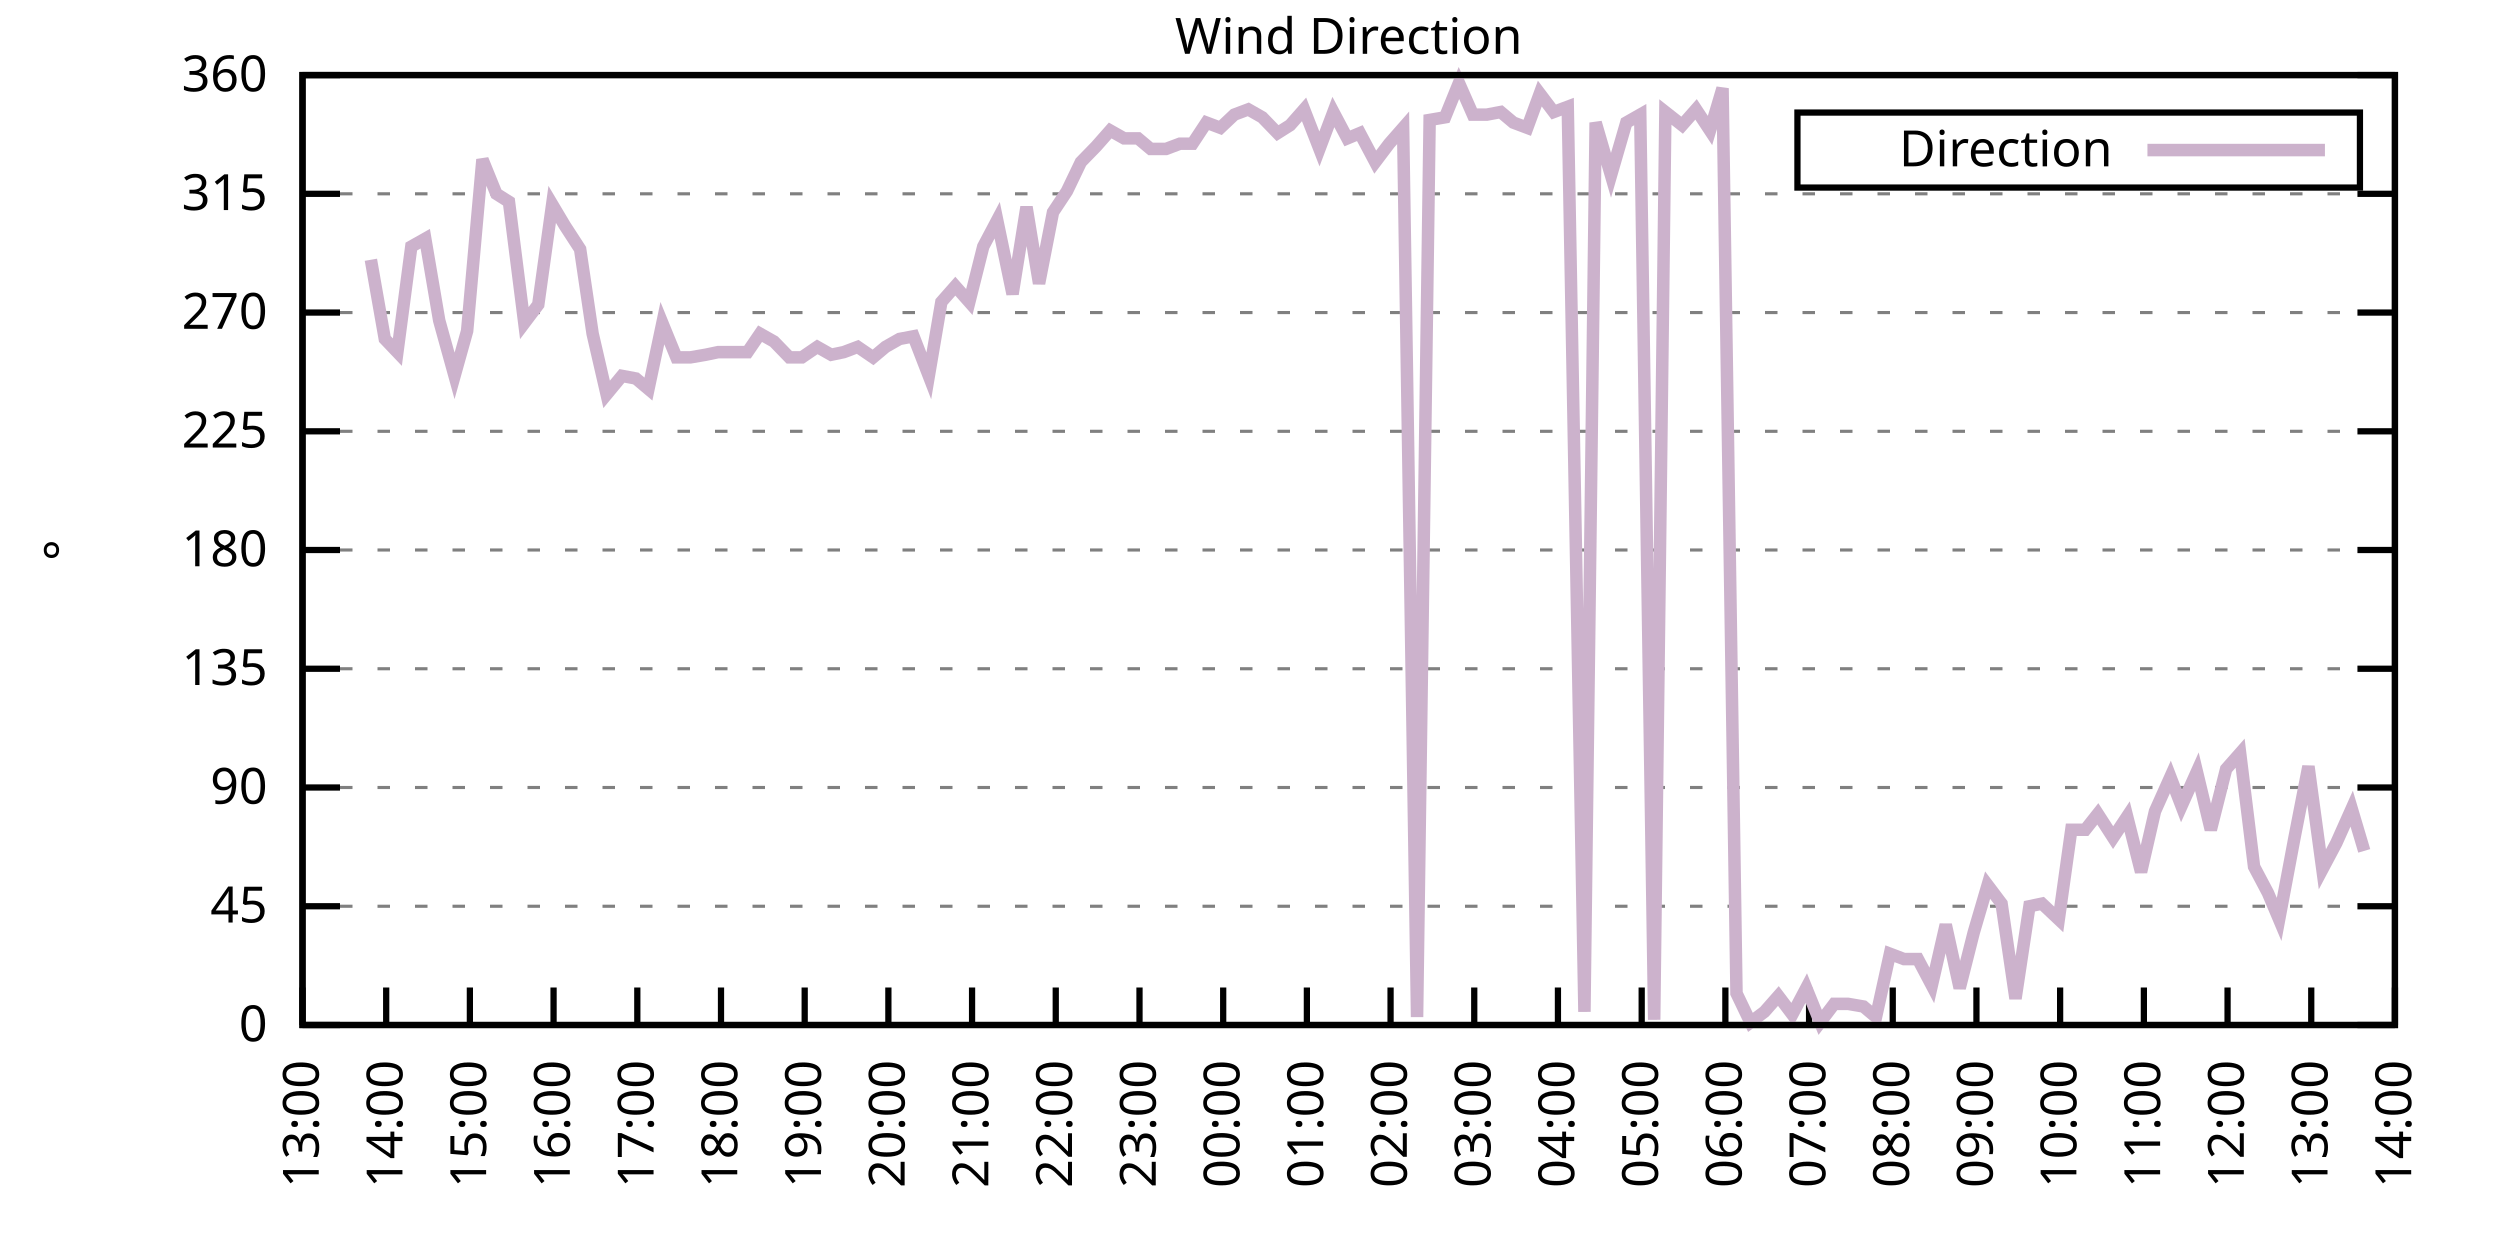
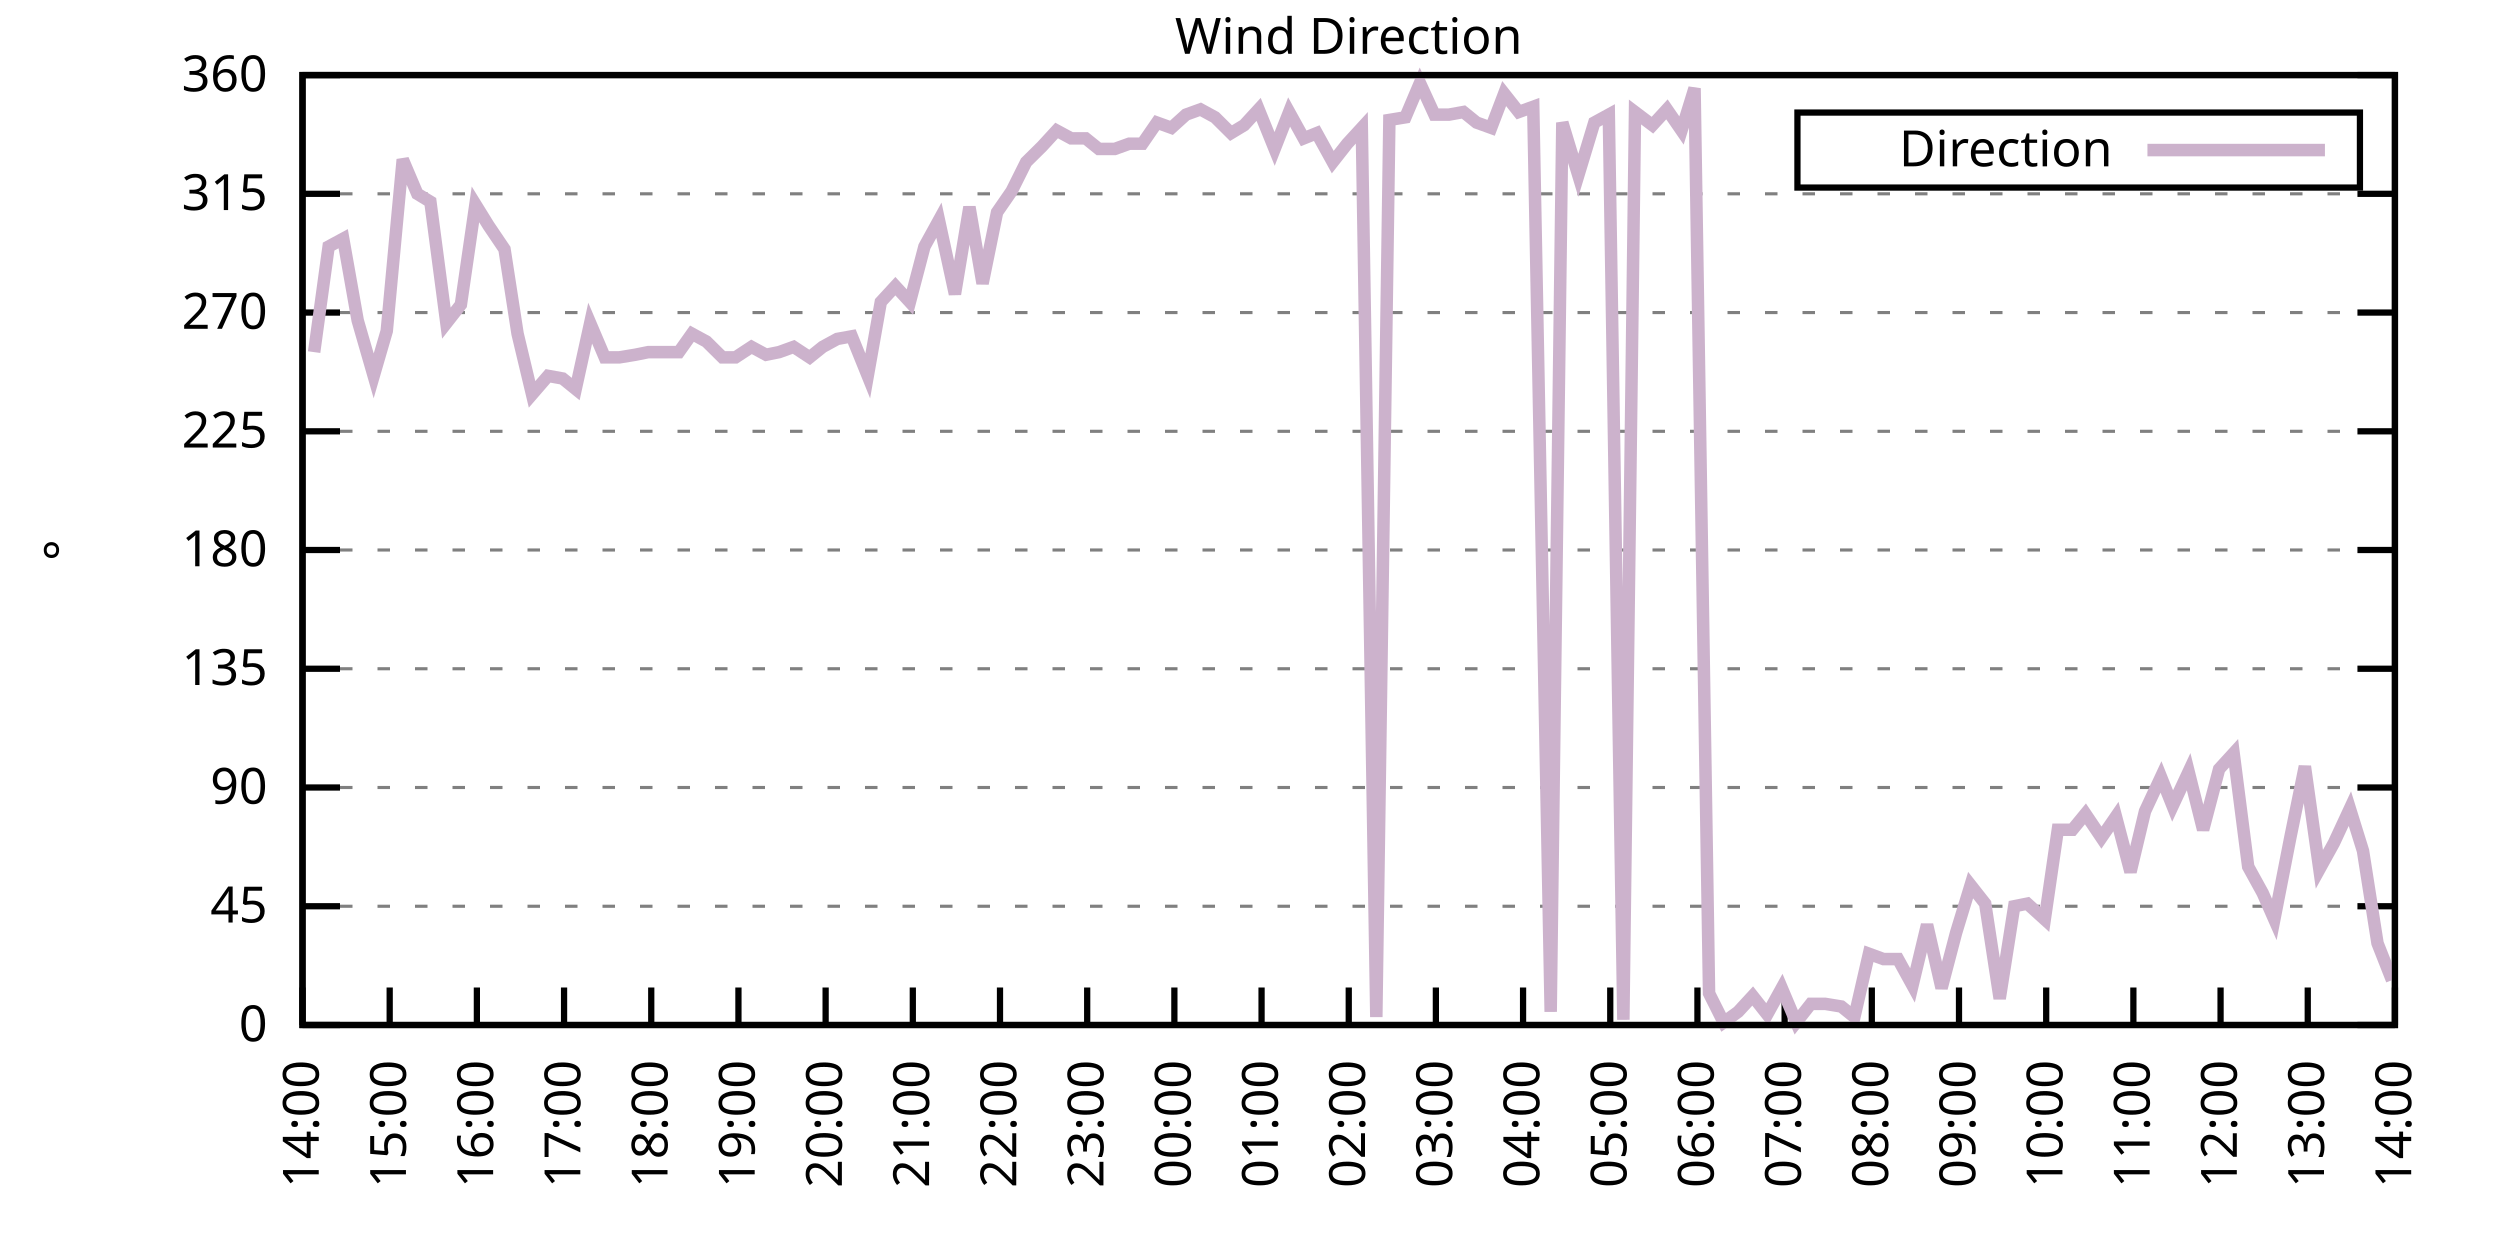
<svg xmlns="http://www.w3.org/2000/svg" xmlns:xlink="http://www.w3.org/1999/xlink" width="400" height="200" viewBox="0 0 400 200">
  <g id="gnuplot_canvas">
    <rect x="0" y="0" width="400" height="200" fill="none" />
    <defs>
      <circle id="gpDot" r="0.5" stroke-width="0.5" stroke="currentColor" />
      <path id="gpPt0" stroke-width="0.333" stroke="currentColor" d="M-1,0 h2 M0,-1 v2" />
      <path id="gpPt1" stroke-width="0.333" stroke="currentColor" d="M-1,-1 L1,1 M1,-1 L-1,1" />
      <path id="gpPt2" stroke-width="0.333" stroke="currentColor" d="M-1,0 L1,0 M0,-1 L0,1 M-1,-1 L1,1 M-1,1 L1,-1" />
      <rect id="gpPt3" stroke-width="0.333" stroke="currentColor" x="-1" y="-1" width="2" height="2" />
      <rect id="gpPt4" stroke-width="0.333" stroke="currentColor" fill="currentColor" x="-1" y="-1" width="2" height="2" />
      <circle id="gpPt5" stroke-width="0.333" stroke="currentColor" cx="0" cy="0" r="1" />
      <use xlink:href="#gpPt5" id="gpPt6" fill="currentColor" stroke="none" />
      <path id="gpPt7" stroke-width="0.333" stroke="currentColor" d="M0,-1.33 L-1.33,0.67 L1.33,0.67 z" />
      <use xlink:href="#gpPt7" id="gpPt8" fill="currentColor" stroke="none" />
      <use xlink:href="#gpPt7" id="gpPt9" stroke="currentColor" transform="rotate(180)" />
      <use xlink:href="#gpPt9" id="gpPt10" fill="currentColor" stroke="none" />
      <use xlink:href="#gpPt3" id="gpPt11" stroke="currentColor" transform="rotate(45)" />
      <use xlink:href="#gpPt11" id="gpPt12" fill="currentColor" stroke="none" />
      <path id="gpPt13" stroke-width="0.333" stroke="currentColor" d="M0,1.330 L1.265,0.411 L0.782,-1.067 L-0.782,-1.076 L-1.265,0.411 z" />
      <use xlink:href="#gpPt13" id="gpPt14" fill="currentColor" stroke="none" />
      <filter id="textbox" filterUnits="objectBoundingBox" x="0" y="0" height="1" width="1">
        <feFlood flood-color="white" flood-opacity="1" result="bgnd" />
        <feComposite in="SourceGraphic" in2="bgnd" operator="atop" />
      </filter>
      <filter id="greybox" filterUnits="objectBoundingBox" x="0" y="0" height="1" width="1">
        <feFlood flood-color="lightgrey" flood-opacity="1" result="grey" />
        <feComposite in="SourceGraphic" in2="grey" operator="atop" />
      </filter>
    </defs>
    <g fill="none" color="white" stroke="currentColor" stroke-width="1.00" stroke-linecap="butt" stroke-linejoin="miter">
</g>
    <g fill="none" color="black" stroke="currentColor" stroke-width="1.00" stroke-linecap="butt" stroke-linejoin="miter">
      <g stroke="none" shape-rendering="crispEdges">
        <polygon fill="rgb(255, 255, 255)" points="48.40,164.00 383.18,164.00 383.18,12.02 48.40,12.02 " />
      </g>
    </g>
    <g fill="none" color="black" stroke="currentColor" stroke-width="1.00" stroke-linecap="butt" stroke-linejoin="miter">
</g>
    <g fill="none" color="black" stroke="black" stroke-width="0.50" stroke-linecap="butt" stroke-linejoin="miter">
</g>
    <g fill="none" color="gray" stroke="currentColor" stroke-width="0.50" stroke-linecap="butt" stroke-linejoin="miter">
      <path stroke="gray" stroke-dasharray="2,4" class="gridline" d="M48.40,164.00 L383.19,164.00  " />
    </g>
    <g fill="none" color="gray" stroke="gray" stroke-width="1.00" stroke-linecap="butt" stroke-linejoin="miter">
</g>
    <g fill="none" color="black" stroke="currentColor" stroke-width="1.00" stroke-linecap="butt" stroke-linejoin="miter">
      <path stroke="black" d="M48.40,164.00 L54.40,164.00 M383.19,164.00 L377.19,164.00  " />
      <g transform="translate(42.80,166.60)" stroke="none" fill="black" font-family="Sans" font-size="8.00" text-anchor="end">
        <text>
          <tspan font-family="Sans"> 0</tspan>
        </text>
      </g>
    </g>
    <g fill="none" color="black" stroke="currentColor" stroke-width="1.00" stroke-linecap="butt" stroke-linejoin="miter">
</g>
    <g fill="none" color="black" stroke="black" stroke-width="0.50" stroke-linecap="butt" stroke-linejoin="miter">
</g>
    <g fill="none" color="gray" stroke="currentColor" stroke-width="0.50" stroke-linecap="butt" stroke-linejoin="miter">
      <path stroke="gray" stroke-dasharray="2,4" class="gridline" d="M48.40,145.00 L383.19,145.00  " />
    </g>
    <g fill="none" color="gray" stroke="gray" stroke-width="1.00" stroke-linecap="butt" stroke-linejoin="miter">
</g>
    <g fill="none" color="black" stroke="currentColor" stroke-width="1.00" stroke-linecap="butt" stroke-linejoin="miter">
      <path stroke="black" d="M48.40,145.00 L54.40,145.00 M383.19,145.00 L377.19,145.00  " />
      <g transform="translate(42.80,147.60)" stroke="none" fill="black" font-family="Sans" font-size="8.00" text-anchor="end">
        <text>
          <tspan font-family="Sans"> 45</tspan>
        </text>
      </g>
    </g>
    <g fill="none" color="black" stroke="currentColor" stroke-width="1.00" stroke-linecap="butt" stroke-linejoin="miter">
</g>
    <g fill="none" color="black" stroke="black" stroke-width="0.50" stroke-linecap="butt" stroke-linejoin="miter">
</g>
    <g fill="none" color="gray" stroke="currentColor" stroke-width="0.50" stroke-linecap="butt" stroke-linejoin="miter">
      <path stroke="gray" stroke-dasharray="2,4" class="gridline" d="M48.40,126.00 L383.19,126.00  " />
    </g>
    <g fill="none" color="gray" stroke="gray" stroke-width="1.00" stroke-linecap="butt" stroke-linejoin="miter">
</g>
    <g fill="none" color="black" stroke="currentColor" stroke-width="1.00" stroke-linecap="butt" stroke-linejoin="miter">
      <path stroke="black" d="M48.40,126.00 L54.40,126.00 M383.19,126.00 L377.19,126.00  " />
      <g transform="translate(42.80,128.60)" stroke="none" fill="black" font-family="Sans" font-size="8.00" text-anchor="end">
        <text>
          <tspan font-family="Sans"> 90</tspan>
        </text>
      </g>
    </g>
    <g fill="none" color="black" stroke="currentColor" stroke-width="1.00" stroke-linecap="butt" stroke-linejoin="miter">
</g>
    <g fill="none" color="black" stroke="black" stroke-width="0.50" stroke-linecap="butt" stroke-linejoin="miter">
</g>
    <g fill="none" color="gray" stroke="currentColor" stroke-width="0.50" stroke-linecap="butt" stroke-linejoin="miter">
      <path stroke="gray" stroke-dasharray="2,4" class="gridline" d="M48.40,107.00 L383.19,107.00  " />
    </g>
    <g fill="none" color="gray" stroke="gray" stroke-width="1.00" stroke-linecap="butt" stroke-linejoin="miter">
</g>
    <g fill="none" color="black" stroke="currentColor" stroke-width="1.00" stroke-linecap="butt" stroke-linejoin="miter">
      <path stroke="black" d="M48.40,107.00 L54.40,107.00 M383.19,107.00 L377.19,107.00  " />
      <g transform="translate(42.80,109.60)" stroke="none" fill="black" font-family="Sans" font-size="8.00" text-anchor="end">
        <text>
          <tspan font-family="Sans"> 135</tspan>
        </text>
      </g>
    </g>
    <g fill="none" color="black" stroke="currentColor" stroke-width="1.00" stroke-linecap="butt" stroke-linejoin="miter">
</g>
    <g fill="none" color="black" stroke="black" stroke-width="0.50" stroke-linecap="butt" stroke-linejoin="miter">
</g>
    <g fill="none" color="gray" stroke="currentColor" stroke-width="0.50" stroke-linecap="butt" stroke-linejoin="miter">
      <path stroke="gray" stroke-dasharray="2,4" class="gridline" d="M48.40,88.00 L383.19,88.00  " />
    </g>
    <g fill="none" color="gray" stroke="gray" stroke-width="1.00" stroke-linecap="butt" stroke-linejoin="miter">
</g>
    <g fill="none" color="black" stroke="currentColor" stroke-width="1.00" stroke-linecap="butt" stroke-linejoin="miter">
      <path stroke="black" d="M48.40,88.00 L54.40,88.00 M383.19,88.00 L377.19,88.00  " />
      <g transform="translate(42.80,90.60)" stroke="none" fill="black" font-family="Sans" font-size="8.00" text-anchor="end">
        <text>
          <tspan font-family="Sans"> 180</tspan>
        </text>
      </g>
    </g>
    <g fill="none" color="black" stroke="currentColor" stroke-width="1.00" stroke-linecap="butt" stroke-linejoin="miter">
</g>
    <g fill="none" color="black" stroke="black" stroke-width="0.50" stroke-linecap="butt" stroke-linejoin="miter">
</g>
    <g fill="none" color="gray" stroke="currentColor" stroke-width="0.50" stroke-linecap="butt" stroke-linejoin="miter">
      <path stroke="gray" stroke-dasharray="2,4" class="gridline" d="M48.40,69.01 L383.19,69.01  " />
    </g>
    <g fill="none" color="gray" stroke="gray" stroke-width="1.00" stroke-linecap="butt" stroke-linejoin="miter">
</g>
    <g fill="none" color="black" stroke="currentColor" stroke-width="1.00" stroke-linecap="butt" stroke-linejoin="miter">
      <path stroke="black" d="M48.40,69.01 L54.40,69.01 M383.19,69.01 L377.19,69.01  " />
      <g transform="translate(42.80,71.61)" stroke="none" fill="black" font-family="Sans" font-size="8.00" text-anchor="end">
        <text>
          <tspan font-family="Sans"> 225</tspan>
        </text>
      </g>
    </g>
    <g fill="none" color="black" stroke="currentColor" stroke-width="1.00" stroke-linecap="butt" stroke-linejoin="miter">
</g>
    <g fill="none" color="black" stroke="black" stroke-width="0.50" stroke-linecap="butt" stroke-linejoin="miter">
</g>
    <g fill="none" color="gray" stroke="currentColor" stroke-width="0.50" stroke-linecap="butt" stroke-linejoin="miter">
      <path stroke="gray" stroke-dasharray="2,4" class="gridline" d="M48.40,50.01 L383.19,50.01  " />
    </g>
    <g fill="none" color="gray" stroke="gray" stroke-width="1.00" stroke-linecap="butt" stroke-linejoin="miter">
</g>
    <g fill="none" color="black" stroke="currentColor" stroke-width="1.00" stroke-linecap="butt" stroke-linejoin="miter">
      <path stroke="black" d="M48.40,50.01 L54.40,50.01 M383.19,50.01 L377.19,50.01  " />
      <g transform="translate(42.80,52.61)" stroke="none" fill="black" font-family="Sans" font-size="8.00" text-anchor="end">
        <text>
          <tspan font-family="Sans"> 270</tspan>
        </text>
      </g>
    </g>
    <g fill="none" color="black" stroke="currentColor" stroke-width="1.00" stroke-linecap="butt" stroke-linejoin="miter">
</g>
    <g fill="none" color="black" stroke="black" stroke-width="0.50" stroke-linecap="butt" stroke-linejoin="miter">
</g>
    <g fill="none" color="gray" stroke="currentColor" stroke-width="0.50" stroke-linecap="butt" stroke-linejoin="miter">
      <path stroke="gray" stroke-dasharray="2,4" class="gridline" d="M48.40,31.01 L383.19,31.01  " />
    </g>
    <g fill="none" color="gray" stroke="gray" stroke-width="1.00" stroke-linecap="butt" stroke-linejoin="miter">
</g>
    <g fill="none" color="black" stroke="currentColor" stroke-width="1.00" stroke-linecap="butt" stroke-linejoin="miter">
      <path stroke="black" d="M48.40,31.01 L54.40,31.01 M383.19,31.01 L377.19,31.01  " />
      <g transform="translate(42.80,33.61)" stroke="none" fill="black" font-family="Sans" font-size="8.00" text-anchor="end">
        <text>
          <tspan font-family="Sans"> 315</tspan>
        </text>
      </g>
    </g>
    <g fill="none" color="black" stroke="currentColor" stroke-width="1.00" stroke-linecap="butt" stroke-linejoin="miter">
</g>
    <g fill="none" color="black" stroke="black" stroke-width="0.50" stroke-linecap="butt" stroke-linejoin="miter">
</g>
    <g fill="none" color="gray" stroke="currentColor" stroke-width="0.50" stroke-linecap="butt" stroke-linejoin="miter">
      <path stroke="gray" stroke-dasharray="2,4" class="gridline" d="M48.40,12.01 L383.19,12.01  " />
    </g>
    <g fill="none" color="gray" stroke="gray" stroke-width="1.00" stroke-linecap="butt" stroke-linejoin="miter">
</g>
    <g fill="none" color="black" stroke="currentColor" stroke-width="1.00" stroke-linecap="butt" stroke-linejoin="miter">
      <path stroke="black" d="M48.40,12.01 L54.40,12.01 M383.19,12.01 L377.19,12.01  " />
      <g transform="translate(42.80,14.61)" stroke="none" fill="black" font-family="Sans" font-size="8.00" text-anchor="end">
        <text>
          <tspan font-family="Sans"> 360</tspan>
        </text>
      </g>
    </g>
    <g fill="none" color="black" stroke="currentColor" stroke-width="1.00" stroke-linecap="butt" stroke-linejoin="miter">
      <path stroke="black" d="M48.40,164.00 L48.40,158.00  " />
      <g transform="translate(51.00,169.60) rotate(270.00)" stroke="none" fill="black" font-family="Sans" font-size="8.00" text-anchor="end">
        <text>
-           <tspan font-family="Sans">13:00</tspan>
-         </text>
-       </g>
-     </g>
-     <g fill="none" color="black" stroke="currentColor" stroke-width="1.00" stroke-linecap="butt" stroke-linejoin="miter">
-       <path stroke="black" d="M61.79,164.00 L61.79,158.00  " />
-       <g transform="translate(64.39,169.60) rotate(270.00)" stroke="none" fill="black" font-family="Sans" font-size="8.00" text-anchor="end">
-         <text>
          <tspan font-family="Sans">14:00</tspan>
        </text>
      </g>
    </g>
    <g fill="none" color="black" stroke="currentColor" stroke-width="1.00" stroke-linecap="butt" stroke-linejoin="miter">
-       <path stroke="black" d="M75.18,164.00 L75.18,158.00  " />
-       <g transform="translate(77.78,169.60) rotate(270.00)" stroke="none" fill="black" font-family="Sans" font-size="8.00" text-anchor="end">
+       <path stroke="black" d="M62.35,164.00 L62.35,158.00  " />
+       <g transform="translate(64.95,169.60) rotate(270.00)" stroke="none" fill="black" font-family="Sans" font-size="8.00" text-anchor="end">
        <text>
          <tspan font-family="Sans">15:00</tspan>
        </text>
      </g>
    </g>
    <g fill="none" color="black" stroke="currentColor" stroke-width="1.00" stroke-linecap="butt" stroke-linejoin="miter">
-       <path stroke="black" d="M88.57,164.00 L88.57,158.00  " />
-       <g transform="translate(91.17,169.60) rotate(270.00)" stroke="none" fill="black" font-family="Sans" font-size="8.00" text-anchor="end">
+       <path stroke="black" d="M76.30,164.00 L76.30,158.00  " />
+       <g transform="translate(78.90,169.60) rotate(270.00)" stroke="none" fill="black" font-family="Sans" font-size="8.00" text-anchor="end">
        <text>
          <tspan font-family="Sans">16:00</tspan>
        </text>
      </g>
    </g>
    <g fill="none" color="black" stroke="currentColor" stroke-width="1.00" stroke-linecap="butt" stroke-linejoin="miter">
-       <path stroke="black" d="M101.97,164.00 L101.97,158.00  " />
-       <g transform="translate(104.57,169.60) rotate(270.00)" stroke="none" fill="black" font-family="Sans" font-size="8.00" text-anchor="end">
+       <path stroke="black" d="M90.25,164.00 L90.25,158.00  " />
+       <g transform="translate(92.85,169.60) rotate(270.00)" stroke="none" fill="black" font-family="Sans" font-size="8.00" text-anchor="end">
        <text>
          <tspan font-family="Sans">17:00</tspan>
        </text>
      </g>
    </g>
    <g fill="none" color="black" stroke="currentColor" stroke-width="1.00" stroke-linecap="butt" stroke-linejoin="miter">
-       <path stroke="black" d="M115.36,164.00 L115.36,158.00  " />
-       <g transform="translate(117.96,169.60) rotate(270.00)" stroke="none" fill="black" font-family="Sans" font-size="8.00" text-anchor="end">
+       <path stroke="black" d="M104.20,164.00 L104.20,158.00  " />
+       <g transform="translate(106.80,169.60) rotate(270.00)" stroke="none" fill="black" font-family="Sans" font-size="8.00" text-anchor="end">
        <text>
          <tspan font-family="Sans">18:00</tspan>
        </text>
      </g>
    </g>
    <g fill="none" color="black" stroke="currentColor" stroke-width="1.00" stroke-linecap="butt" stroke-linejoin="miter">
-       <path stroke="black" d="M128.75,164.00 L128.75,158.00  " />
-       <g transform="translate(131.35,169.60) rotate(270.00)" stroke="none" fill="black" font-family="Sans" font-size="8.00" text-anchor="end">
+       <path stroke="black" d="M118.15,164.00 L118.15,158.00  " />
+       <g transform="translate(120.75,169.60) rotate(270.00)" stroke="none" fill="black" font-family="Sans" font-size="8.00" text-anchor="end">
        <text>
          <tspan font-family="Sans">19:00</tspan>
        </text>
      </g>
    </g>
    <g fill="none" color="black" stroke="currentColor" stroke-width="1.00" stroke-linecap="butt" stroke-linejoin="miter">
-       <path stroke="black" d="M142.14,164.00 L142.14,158.00  " />
-       <g transform="translate(144.74,169.60) rotate(270.00)" stroke="none" fill="black" font-family="Sans" font-size="8.00" text-anchor="end">
+       <path stroke="black" d="M132.10,164.00 L132.10,158.00  " />
+       <g transform="translate(134.70,169.60) rotate(270.00)" stroke="none" fill="black" font-family="Sans" font-size="8.00" text-anchor="end">
        <text>
          <tspan font-family="Sans">20:00</tspan>
        </text>
      </g>
    </g>
    <g fill="none" color="black" stroke="currentColor" stroke-width="1.00" stroke-linecap="butt" stroke-linejoin="miter">
-       <path stroke="black" d="M155.53,164.00 L155.53,158.00  " />
-       <g transform="translate(158.13,169.60) rotate(270.00)" stroke="none" fill="black" font-family="Sans" font-size="8.00" text-anchor="end">
+       <path stroke="black" d="M146.05,164.00 L146.05,158.00  " />
+       <g transform="translate(148.65,169.60) rotate(270.00)" stroke="none" fill="black" font-family="Sans" font-size="8.00" text-anchor="end">
        <text>
          <tspan font-family="Sans">21:00</tspan>
        </text>
      </g>
    </g>
    <g fill="none" color="black" stroke="currentColor" stroke-width="1.00" stroke-linecap="butt" stroke-linejoin="miter">
-       <path stroke="black" d="M168.92,164.00 L168.92,158.00  " />
-       <g transform="translate(171.52,169.60) rotate(270.00)" stroke="none" fill="black" font-family="Sans" font-size="8.00" text-anchor="end">
+       <path stroke="black" d="M160.00,164.00 L160.00,158.00  " />
+       <g transform="translate(162.60,169.60) rotate(270.00)" stroke="none" fill="black" font-family="Sans" font-size="8.00" text-anchor="end">
        <text>
          <tspan font-family="Sans">22:00</tspan>
        </text>
      </g>
    </g>
    <g fill="none" color="black" stroke="currentColor" stroke-width="1.00" stroke-linecap="butt" stroke-linejoin="miter">
-       <path stroke="black" d="M182.32,164.00 L182.32,158.00  " />
-       <g transform="translate(184.92,169.60) rotate(270.00)" stroke="none" fill="black" font-family="Sans" font-size="8.00" text-anchor="end">
+       <path stroke="black" d="M173.95,164.00 L173.95,158.00  " />
+       <g transform="translate(176.55,169.60) rotate(270.00)" stroke="none" fill="black" font-family="Sans" font-size="8.00" text-anchor="end">
        <text>
          <tspan font-family="Sans">23:00</tspan>
        </text>
      </g>
    </g>
    <g fill="none" color="black" stroke="currentColor" stroke-width="1.00" stroke-linecap="butt" stroke-linejoin="miter">
-       <path stroke="black" d="M195.71,164.00 L195.71,158.00  " />
-       <g transform="translate(198.31,169.60) rotate(270.00)" stroke="none" fill="black" font-family="Sans" font-size="8.00" text-anchor="end">
+       <path stroke="black" d="M187.90,164.00 L187.90,158.00  " />
+       <g transform="translate(190.50,169.60) rotate(270.00)" stroke="none" fill="black" font-family="Sans" font-size="8.00" text-anchor="end">
        <text>
          <tspan font-family="Sans">00:00</tspan>
        </text>
      </g>
    </g>
    <g fill="none" color="black" stroke="currentColor" stroke-width="1.00" stroke-linecap="butt" stroke-linejoin="miter">
-       <path stroke="black" d="M209.10,164.00 L209.10,158.00  " />
-       <g transform="translate(211.70,169.60) rotate(270.00)" stroke="none" fill="black" font-family="Sans" font-size="8.00" text-anchor="end">
+       <path stroke="black" d="M201.85,164.00 L201.85,158.00  " />
+       <g transform="translate(204.45,169.60) rotate(270.00)" stroke="none" fill="black" font-family="Sans" font-size="8.00" text-anchor="end">
        <text>
          <tspan font-family="Sans">01:00</tspan>
        </text>
      </g>
    </g>
    <g fill="none" color="black" stroke="currentColor" stroke-width="1.00" stroke-linecap="butt" stroke-linejoin="miter">
-       <path stroke="black" d="M222.49,164.00 L222.49,158.00  " />
-       <g transform="translate(225.09,169.60) rotate(270.00)" stroke="none" fill="black" font-family="Sans" font-size="8.00" text-anchor="end">
+       <path stroke="black" d="M215.80,164.00 L215.80,158.00  " />
+       <g transform="translate(218.40,169.60) rotate(270.00)" stroke="none" fill="black" font-family="Sans" font-size="8.00" text-anchor="end">
        <text>
          <tspan font-family="Sans">02:00</tspan>
        </text>
      </g>
    </g>
    <g fill="none" color="black" stroke="currentColor" stroke-width="1.00" stroke-linecap="butt" stroke-linejoin="miter">
-       <path stroke="black" d="M235.88,164.00 L235.88,158.00  " />
-       <g transform="translate(238.48,169.60) rotate(270.00)" stroke="none" fill="black" font-family="Sans" font-size="8.00" text-anchor="end">
+       <path stroke="black" d="M229.74,164.00 L229.74,158.00  " />
+       <g transform="translate(232.34,169.60) rotate(270.00)" stroke="none" fill="black" font-family="Sans" font-size="8.00" text-anchor="end">
        <text>
          <tspan font-family="Sans">03:00</tspan>
        </text>
      </g>
    </g>
    <g fill="none" color="black" stroke="currentColor" stroke-width="1.00" stroke-linecap="butt" stroke-linejoin="miter">
-       <path stroke="black" d="M249.27,164.00 L249.27,158.00  " />
-       <g transform="translate(251.87,169.60) rotate(270.00)" stroke="none" fill="black" font-family="Sans" font-size="8.00" text-anchor="end">
+       <path stroke="black" d="M243.69,164.00 L243.69,158.00  " />
+       <g transform="translate(246.29,169.60) rotate(270.00)" stroke="none" fill="black" font-family="Sans" font-size="8.00" text-anchor="end">
        <text>
          <tspan font-family="Sans">04:00</tspan>
        </text>
      </g>
    </g>
    <g fill="none" color="black" stroke="currentColor" stroke-width="1.00" stroke-linecap="butt" stroke-linejoin="miter">
-       <path stroke="black" d="M262.67,164.00 L262.67,158.00  " />
-       <g transform="translate(265.27,169.60) rotate(270.00)" stroke="none" fill="black" font-family="Sans" font-size="8.00" text-anchor="end">
+       <path stroke="black" d="M257.64,164.00 L257.64,158.00  " />
+       <g transform="translate(260.24,169.60) rotate(270.00)" stroke="none" fill="black" font-family="Sans" font-size="8.00" text-anchor="end">
        <text>
          <tspan font-family="Sans">05:00</tspan>
        </text>
      </g>
    </g>
    <g fill="none" color="black" stroke="currentColor" stroke-width="1.00" stroke-linecap="butt" stroke-linejoin="miter">
-       <path stroke="black" d="M276.06,164.00 L276.06,158.00  " />
-       <g transform="translate(278.66,169.60) rotate(270.00)" stroke="none" fill="black" font-family="Sans" font-size="8.00" text-anchor="end">
+       <path stroke="black" d="M271.59,164.00 L271.59,158.00  " />
+       <g transform="translate(274.19,169.60) rotate(270.00)" stroke="none" fill="black" font-family="Sans" font-size="8.00" text-anchor="end">
        <text>
          <tspan font-family="Sans">06:00</tspan>
        </text>
      </g>
    </g>
    <g fill="none" color="black" stroke="currentColor" stroke-width="1.00" stroke-linecap="butt" stroke-linejoin="miter">
-       <path stroke="black" d="M289.45,164.00 L289.45,158.00  " />
-       <g transform="translate(292.05,169.60) rotate(270.00)" stroke="none" fill="black" font-family="Sans" font-size="8.00" text-anchor="end">
+       <path stroke="black" d="M285.54,164.00 L285.54,158.00  " />
+       <g transform="translate(288.14,169.60) rotate(270.00)" stroke="none" fill="black" font-family="Sans" font-size="8.00" text-anchor="end">
        <text>
          <tspan font-family="Sans">07:00</tspan>
        </text>
      </g>
    </g>
    <g fill="none" color="black" stroke="currentColor" stroke-width="1.00" stroke-linecap="butt" stroke-linejoin="miter">
-       <path stroke="black" d="M302.84,164.00 L302.84,158.00  " />
-       <g transform="translate(305.44,169.60) rotate(270.00)" stroke="none" fill="black" font-family="Sans" font-size="8.00" text-anchor="end">
+       <path stroke="black" d="M299.49,164.00 L299.49,158.00  " />
+       <g transform="translate(302.09,169.60) rotate(270.00)" stroke="none" fill="black" font-family="Sans" font-size="8.00" text-anchor="end">
        <text>
          <tspan font-family="Sans">08:00</tspan>
        </text>
      </g>
    </g>
    <g fill="none" color="black" stroke="currentColor" stroke-width="1.00" stroke-linecap="butt" stroke-linejoin="miter">
-       <path stroke="black" d="M316.23,164.00 L316.23,158.00  " />
-       <g transform="translate(318.83,169.60) rotate(270.00)" stroke="none" fill="black" font-family="Sans" font-size="8.00" text-anchor="end">
+       <path stroke="black" d="M313.44,164.00 L313.44,158.00  " />
+       <g transform="translate(316.04,169.60) rotate(270.00)" stroke="none" fill="black" font-family="Sans" font-size="8.00" text-anchor="end">
        <text>
          <tspan font-family="Sans">09:00</tspan>
        </text>
      </g>
    </g>
    <g fill="none" color="black" stroke="currentColor" stroke-width="1.00" stroke-linecap="butt" stroke-linejoin="miter">
-       <path stroke="black" d="M329.62,164.00 L329.62,158.00  " />
-       <g transform="translate(332.22,169.60) rotate(270.00)" stroke="none" fill="black" font-family="Sans" font-size="8.00" text-anchor="end">
+       <path stroke="black" d="M327.39,164.00 L327.39,158.00  " />
+       <g transform="translate(329.99,169.60) rotate(270.00)" stroke="none" fill="black" font-family="Sans" font-size="8.00" text-anchor="end">
        <text>
          <tspan font-family="Sans">10:00</tspan>
        </text>
      </g>
    </g>
    <g fill="none" color="black" stroke="currentColor" stroke-width="1.00" stroke-linecap="butt" stroke-linejoin="miter">
-       <path stroke="black" d="M343.02,164.00 L343.02,158.00  " />
-       <g transform="translate(345.62,169.60) rotate(270.00)" stroke="none" fill="black" font-family="Sans" font-size="8.00" text-anchor="end">
+       <path stroke="black" d="M341.34,164.00 L341.34,158.00  " />
+       <g transform="translate(343.94,169.60) rotate(270.00)" stroke="none" fill="black" font-family="Sans" font-size="8.00" text-anchor="end">
        <text>
          <tspan font-family="Sans">11:00</tspan>
        </text>
      </g>
    </g>
    <g fill="none" color="black" stroke="currentColor" stroke-width="1.00" stroke-linecap="butt" stroke-linejoin="miter">
-       <path stroke="black" d="M356.41,164.00 L356.41,158.00  " />
-       <g transform="translate(359.01,169.60) rotate(270.00)" stroke="none" fill="black" font-family="Sans" font-size="8.00" text-anchor="end">
+       <path stroke="black" d="M355.29,164.00 L355.29,158.00  " />
+       <g transform="translate(357.89,169.60) rotate(270.00)" stroke="none" fill="black" font-family="Sans" font-size="8.00" text-anchor="end">
        <text>
          <tspan font-family="Sans">12:00</tspan>
        </text>
      </g>
    </g>
    <g fill="none" color="black" stroke="currentColor" stroke-width="1.00" stroke-linecap="butt" stroke-linejoin="miter">
-       <path stroke="black" d="M369.80,164.00 L369.80,158.00  " />
-       <g transform="translate(372.40,169.60) rotate(270.00)" stroke="none" fill="black" font-family="Sans" font-size="8.00" text-anchor="end">
+       <path stroke="black" d="M369.24,164.00 L369.24,158.00  " />
+       <g transform="translate(371.84,169.60) rotate(270.00)" stroke="none" fill="black" font-family="Sans" font-size="8.00" text-anchor="end">
        <text>
          <tspan font-family="Sans">13:00</tspan>
        </text>
      </g>
    </g>
    <g fill="none" color="black" stroke="currentColor" stroke-width="1.00" stroke-linecap="butt" stroke-linejoin="miter">
      <path stroke="black" d="M383.19,164.00 L383.19,158.00  " />
      <g transform="translate(385.79,169.60) rotate(270.00)" stroke="none" fill="black" font-family="Sans" font-size="8.00" text-anchor="end">
        <text>
          <tspan font-family="Sans">14:00</tspan>
        </text>
      </g>
    </g>
    <g fill="none" color="black" stroke="currentColor" stroke-width="1.00" stroke-linecap="butt" stroke-linejoin="miter">
</g>
    <g fill="none" color="black" stroke="currentColor" stroke-width="1.00" stroke-linecap="butt" stroke-linejoin="miter">
      <path stroke="black" d="M48.40,12.01 L48.40,164.00 L383.19,164.00 L383.19,12.01 L48.40,12.01 Z  " />
    </g>
    <g fill="none" color="black" stroke="currentColor" stroke-width="1.00" stroke-linecap="butt" stroke-linejoin="miter">
</g>
    <g fill="none" color="black" stroke="currentColor" stroke-width="1.00" stroke-linecap="butt" stroke-linejoin="miter">
      <path stroke="black" d="M287.59,30.01 L287.59,18.01 L377.59,18.01 L377.59,30.01 L287.59,30.01 Z  " />
    </g>
    <g id="Wind_direction_plot_1">
      <g fill="none" color="white" stroke="black" stroke-width="2.00" stroke-linecap="butt" stroke-linejoin="miter">
</g>
      <g fill="none" color="black" stroke="currentColor" stroke-width="2.00" stroke-linecap="butt" stroke-linejoin="miter">
        <g transform="translate(337.99,26.61)" stroke="none" fill="black" font-family="Sans" font-size="8.00" text-anchor="end">
          <text>
            <tspan font-family="Sans">Direction</tspan>
          </text>
        </g>
      </g>
      <g fill="none" color="black" stroke="currentColor" stroke-width="2.00" stroke-linecap="butt" stroke-linejoin="miter">
-         <path stroke="rgb(204, 178, 204)" d="M343.59,24.01 L371.99,24.01 M59.34,41.56 L61.57,54.23 L63.58,56.34 L65.81,39.45 L68.04,38.19 L70.27,51.27   L72.73,60.14 L74.74,52.96 L77.19,25.52 L79.42,31.01 L81.43,32.28 L83.89,51.70 L86.12,48.74 L88.35,32.70   L90.36,36.08 L92.82,39.87 L94.82,53.39 L97.06,63.10 L99.51,60.14 L101.74,60.56 L103.75,62.25 L105.98,51.70   L108.22,57.18 L110.45,57.18 L112.90,56.76 L114.91,56.34 L117.14,56.34 L119.60,56.34 L121.61,53.39 L123.84,54.65   L126.29,57.18 L128.30,57.18 L130.76,55.50 L132.99,56.76 L135.00,56.34 L137.23,55.50 L139.69,57.18 L141.69,55.50   L143.93,54.23 L146.16,53.81 L148.61,60.14 L150.62,48.32 L152.85,45.79 L155.09,48.32 L157.32,39.45 L159.55,35.23   L162.01,47.05 L164.24,33.12 L166.25,45.36 L168.48,33.96 L170.71,30.59 L172.94,25.94 L175.40,23.41 L177.63,20.88   L179.86,22.14 L182.09,22.14 L184.10,23.83 L186.56,23.83 L188.79,22.99 L190.80,22.99 L193.03,19.61 L195.26,20.45   L197.49,18.34 L199.73,17.50 L201.96,18.77 L204.41,21.30 L206.42,20.03 L208.65,17.50 L211.11,23.83 L213.34,17.92   L215.57,22.14 L217.58,21.30 L220.04,25.94 L222.27,22.99 L224.50,20.45 L226.73,162.73 L228.74,19.19 L231.20,18.77   L233.43,13.28 L235.66,18.34 L237.89,18.34 L240.12,17.92 L242.13,19.61 L244.36,20.45 L246.37,14.97 L248.60,17.92   L250.84,17.08 L253.51,161.89 L255.30,19.61 L257.76,28.05 L260.21,19.61 L262.44,18.34 L264.67,163.16 L266.46,17.92   L269.14,20.03 L271.37,17.50 L273.60,20.88 L275.61,14.12 L277.84,158.93 L280.07,163.58 L282.31,161.89 L284.54,159.36   L286.77,162.31 L289.00,158.09 L291.23,163.58 L293.47,160.62 L295.70,160.62 L298.15,161.04 L300.16,162.73 L302.39,152.60   L304.63,153.45 L306.86,153.45 L309.09,157.67 L311.32,147.96 L313.55,158.09 L315.79,149.22 L318.02,141.62 L320.25,144.58   L322.48,159.78 L324.71,145.00 L326.72,144.58 L329.40,147.11 L331.41,132.76 L333.64,132.76 L335.65,130.22 L338.10,134.02   L340.34,130.65 L342.57,139.51 L344.80,129.80 L347.26,124.31 L349.04,128.96 L351.50,123.47 L353.73,132.76 L356.18,123.05   L358.42,120.51 L360.65,138.67 L362.88,142.89 L364.66,147.11 L367.12,134.02 L369.35,122.62 L371.58,139.09 L373.82,134.87   L376.27,129.38 L378.28,136.14  " />
+         <path stroke="rgb(204, 178, 204)" d="M343.59,24.01 L371.99,24.01 M50.26,56.34 L52.58,39.45 L54.91,38.19 L57.23,51.27 L59.79,60.14 L61.88,52.96   L64.44,25.52 L66.77,31.01 L68.86,32.28 L71.42,51.70 L73.74,48.74 L76.07,32.70 L78.16,36.08 L80.72,39.87   L82.81,53.39 L85.13,63.10 L87.69,60.14 L90.02,60.56 L92.11,62.25 L94.43,51.70 L96.76,57.18 L99.08,57.18   L101.64,56.76 L103.73,56.34 L106.06,56.34 L108.62,56.34 L110.71,53.39 L113.03,54.65 L115.59,57.18 L117.68,57.18   L120.24,55.50 L122.57,56.76 L124.66,56.34 L126.98,55.50 L129.54,57.18 L131.63,55.50 L133.96,54.23 L136.28,53.81   L138.84,60.14 L140.93,48.32 L143.26,45.79 L145.58,48.32 L147.91,39.45 L150.23,35.23 L152.79,47.05 L155.11,33.12   L157.21,45.36 L159.53,33.96 L161.86,30.59 L164.18,25.94 L166.74,23.41 L169.06,20.88 L171.39,22.14 L173.71,22.14   L175.81,23.83 L178.36,23.83 L180.69,22.99 L182.78,22.99 L185.11,19.61 L187.43,20.45 L189.76,18.34 L192.08,17.50   L194.41,18.77 L196.96,21.30 L199.06,20.03 L201.38,17.50 L203.94,23.83 L206.26,17.92 L208.59,22.14 L210.68,21.30   L213.24,25.94 L215.56,22.99 L217.89,20.45 L220.21,162.73 L222.30,19.19 L224.86,18.77 L227.19,13.28 L229.51,18.34   L231.84,18.34 L234.16,17.92 L236.25,19.61 L238.58,20.45 L240.67,14.97 L243.00,17.92 L245.32,17.08 L248.11,161.89   L249.97,19.61 L252.53,28.05 L255.09,19.61 L257.41,18.34 L259.74,163.16 L261.60,17.92 L264.39,20.03 L266.71,17.50   L269.04,20.88 L271.13,14.12 L273.45,158.93 L275.78,163.58 L278.10,161.89 L280.43,159.36 L282.75,162.31 L285.08,158.09   L287.40,163.58 L289.73,160.62 L292.05,160.62 L294.61,161.04 L296.70,162.73 L299.03,152.60 L301.35,153.45 L303.68,153.45   L306.00,157.67 L308.33,147.96 L310.65,158.09 L312.98,149.22 L315.30,141.62 L317.63,144.58 L319.95,159.78 L322.28,145.00   L324.37,144.58 L327.16,147.11 L329.25,132.76 L331.58,132.76 L333.67,130.22 L336.23,134.02 L338.55,130.65 L340.88,139.51   L343.20,129.80 L345.76,124.31 L347.62,128.96 L350.18,123.47 L352.50,132.76 L355.06,123.05 L357.38,120.51 L359.71,138.67   L362.03,142.89 L363.89,147.11 L366.45,134.02 L368.78,122.62 L371.10,139.09 L373.43,134.87 L375.98,129.38 L378.08,136.14   L380.40,150.91 L382.73,156.82  " />
      </g>
    </g>
    <g fill="none" color="black" stroke="currentColor" stroke-width="2.00" stroke-linecap="butt" stroke-linejoin="miter">
</g>
    <g fill="none" color="black" stroke="black" stroke-width="1.00" stroke-linecap="butt" stroke-linejoin="miter">
</g>
    <g fill="none" color="black" stroke="currentColor" stroke-width="1.00" stroke-linecap="butt" stroke-linejoin="miter">
      <path stroke="black" d="M48.40,12.01 L48.40,164.00 L383.19,164.00 L383.19,12.01 L48.40,12.01 Z  " />
      <g transform="translate(12.80,88.01) rotate(270.00)" stroke="none" fill="black" font-family="Sans" font-size="8.00" text-anchor="middle">
        <text>
          <tspan font-family="Sans">°</tspan>
        </text>
      </g>
    </g>
    <g fill="none" color="black" stroke="currentColor" stroke-width="1.00" stroke-linecap="butt" stroke-linejoin="miter">
</g>
    <g fill="none" color="black" stroke="currentColor" stroke-width="1.00" stroke-linecap="butt" stroke-linejoin="miter">
      <g transform="translate(215.79,8.61)" stroke="none" fill="black" font-family="Sans" font-size="8.00" text-anchor="middle">
        <text>
          <tspan font-family="Sans">Wind Direction</tspan>
        </text>
      </g>
    </g>
    <g fill="none" color="black" stroke="currentColor" stroke-width="1.00" stroke-linecap="butt" stroke-linejoin="miter">
</g>
  </g>
</svg>
